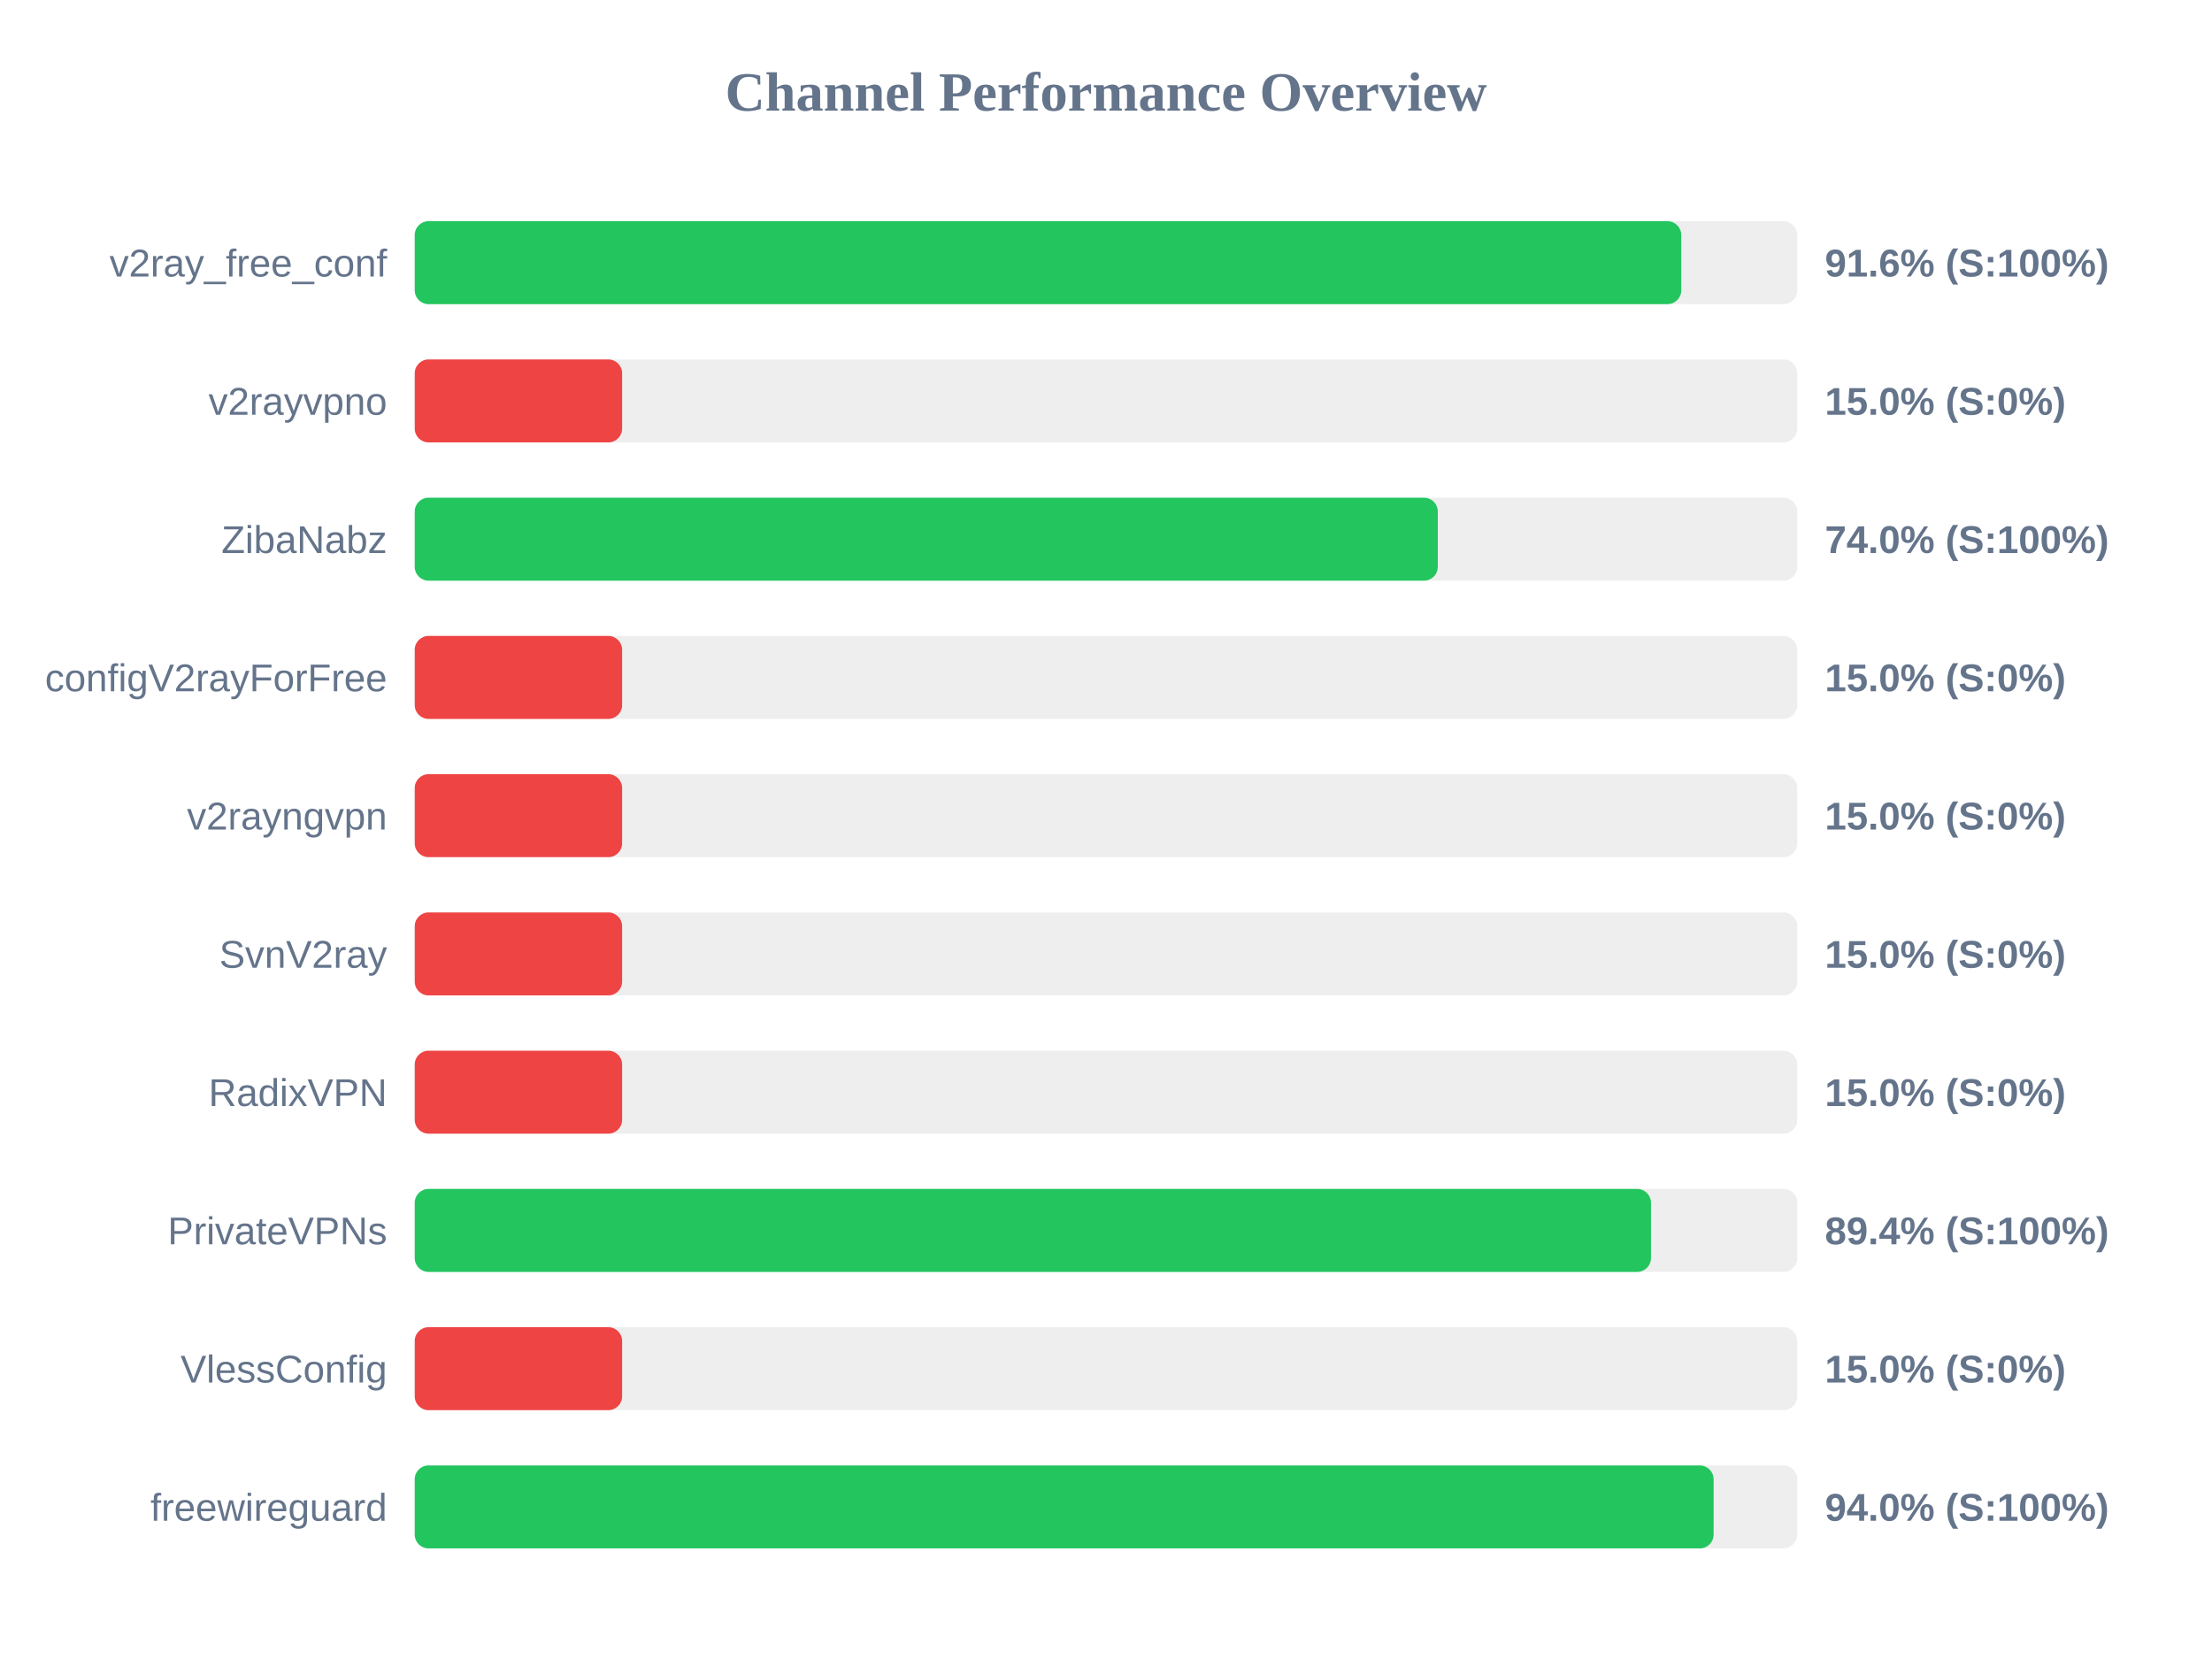
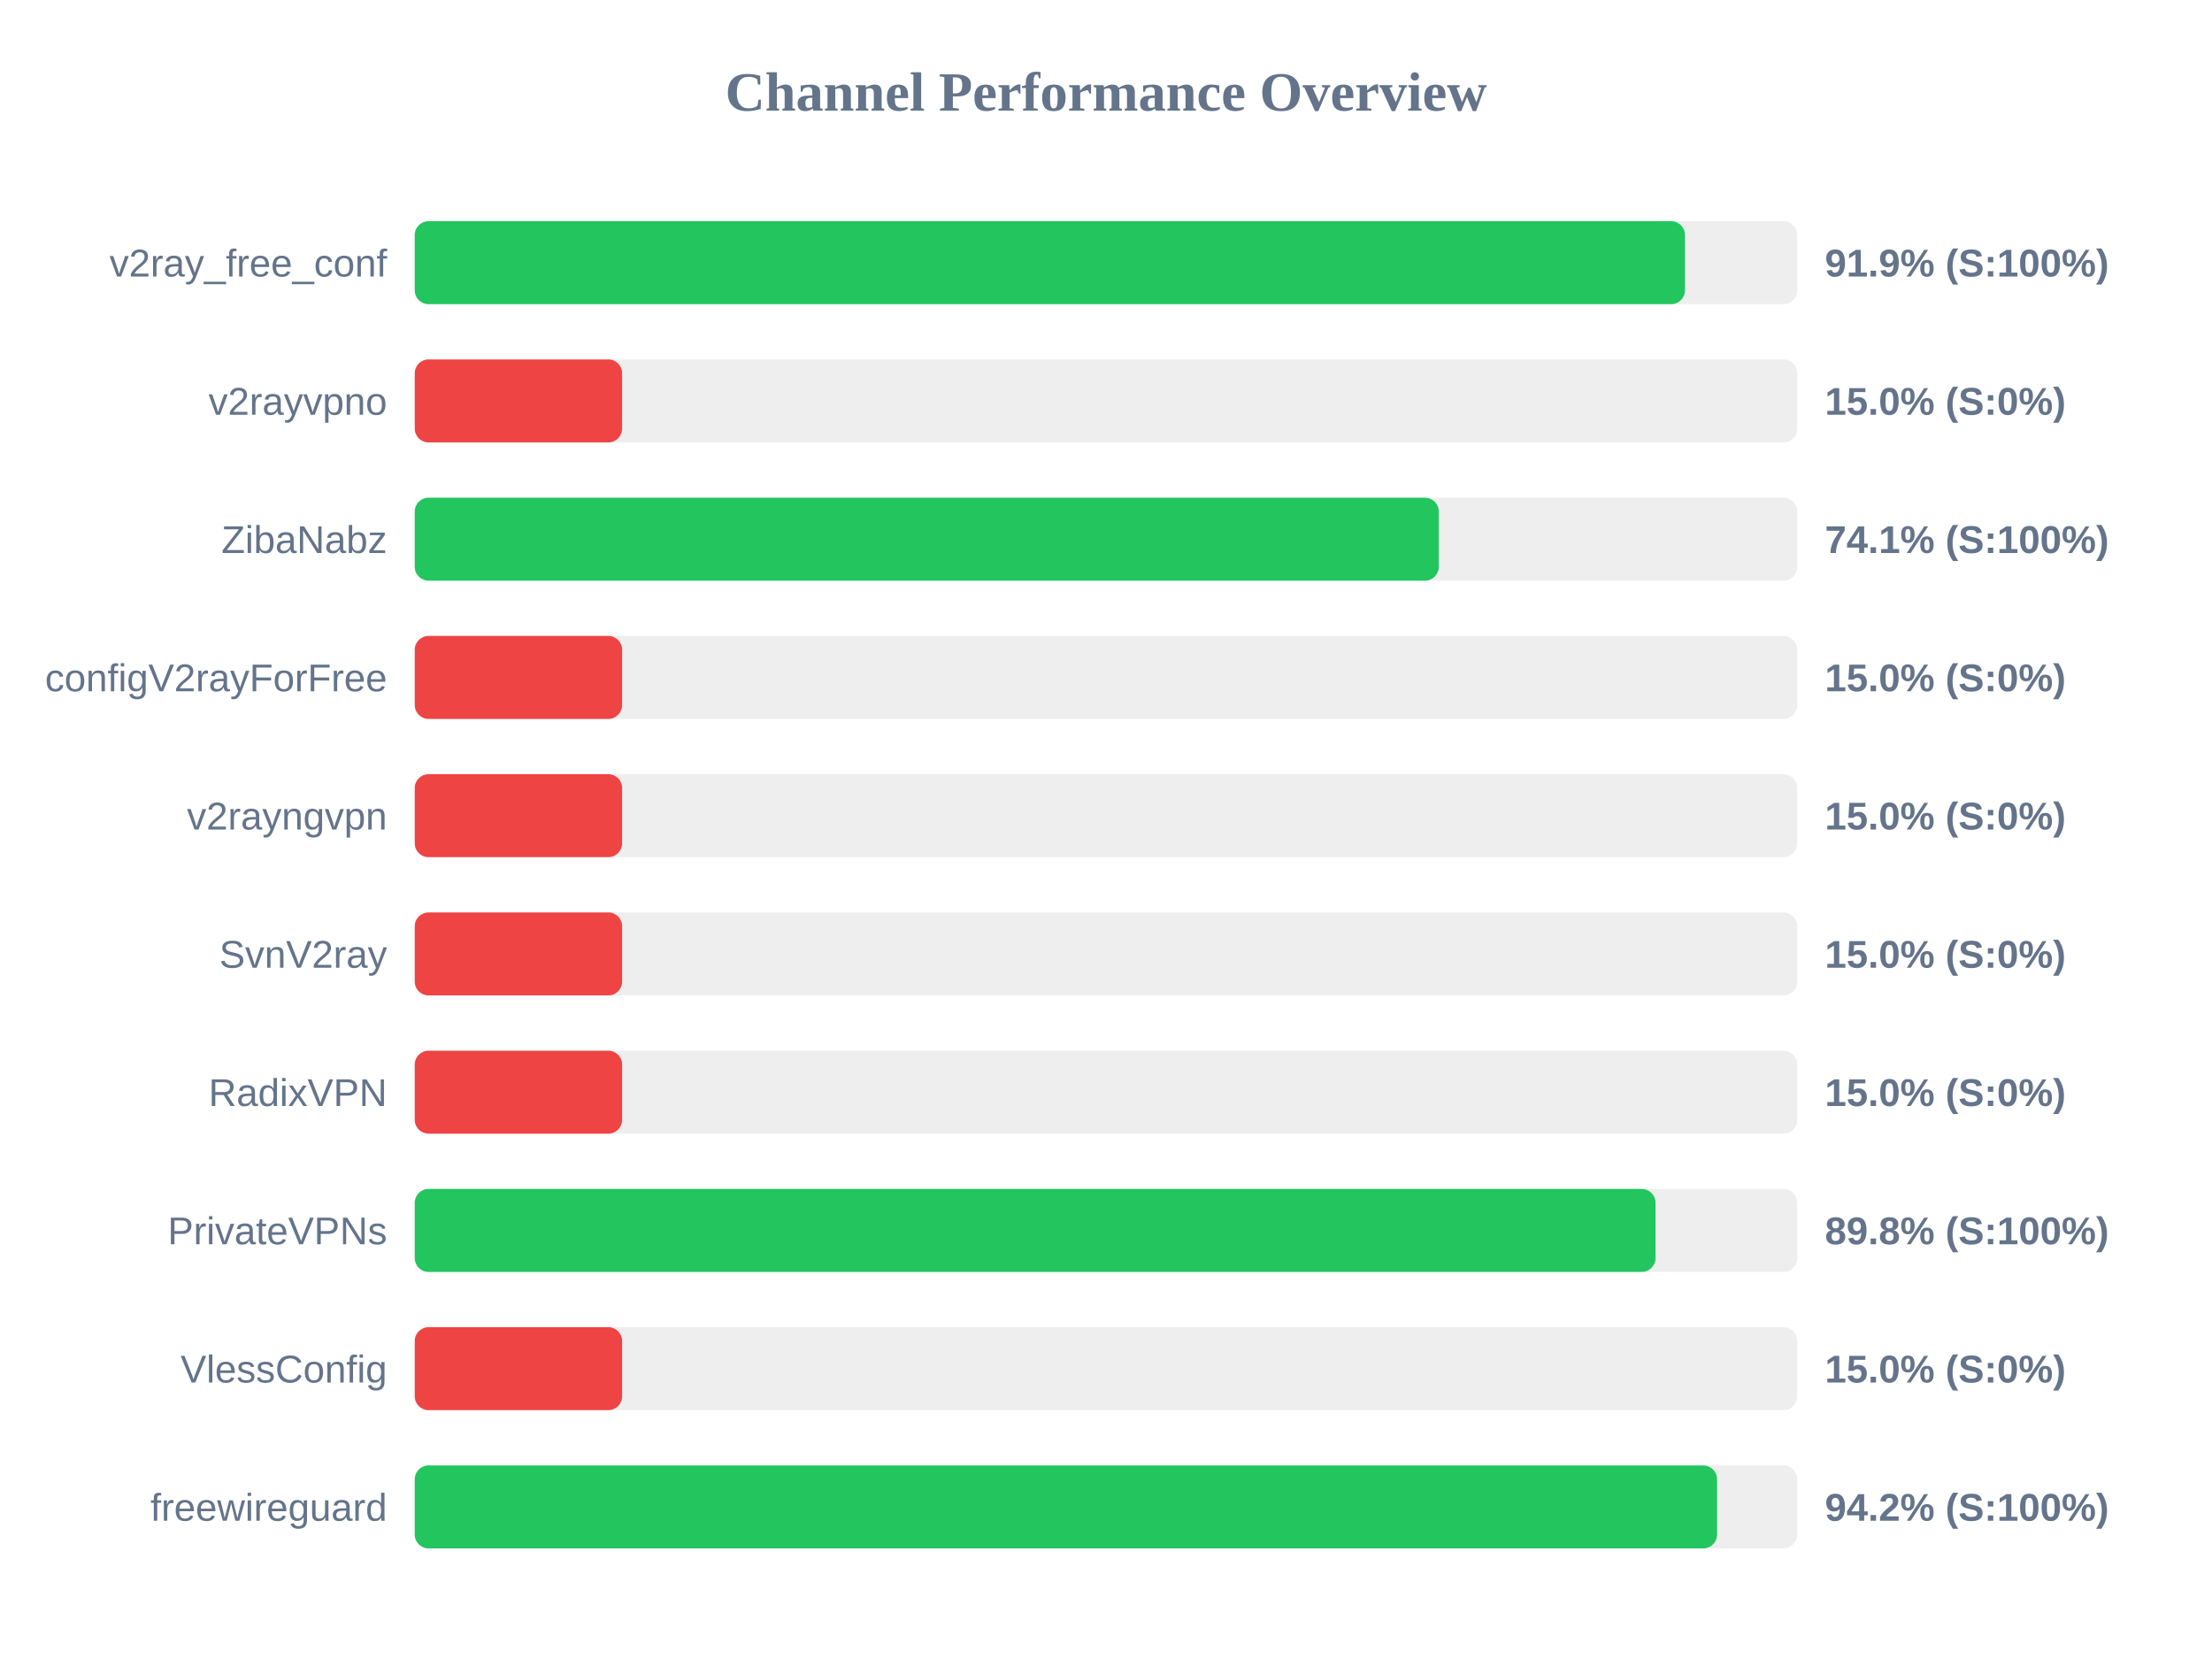
<svg xmlns="http://www.w3.org/2000/svg" width="800" height="600" version="1.1">
  <style>
        .row { font: 14px Arial; fill: #64748b; }
        .score { font: bold 14px Arial; fill: #64748b; }
    </style>
  <text x="400" y="40" text-anchor="middle" font-size="20px" font-weight="bold" fill="#64748b">Channel Performance Overview</text>
  <rect x="150" y="80" width="500" height="30" fill="#eee" rx="5" />
-   <rect x="150" y="80" width="458.05" height="30" fill="#22c55e" rx="5" />
+   <rect x="150" y="80" width="459.4" height="30" fill="#22c55e" rx="5" />
  <text x="140" y="100" text-anchor="end" class="row">v2ray_free_conf</text>
-   <text x="660" y="100" text-anchor="start" class="score">91.6% (S:100%)</text>
+   <text x="660" y="100" text-anchor="start" class="score">91.9% (S:100%)</text>
  <rect x="150" y="130" width="500" height="30" fill="#eee" rx="5" />
  <rect x="150" y="130" width="75.0" height="30" fill="#ef4444" rx="5" />
  <text x="140" y="150" text-anchor="end" class="row">v2rayvpno</text>
  <text x="660" y="150" text-anchor="start" class="score">15.0% (S:0%)</text>
  <rect x="150" y="180" width="500" height="30" fill="#eee" rx="5" />
-   <rect x="150" y="180" width="370.0" height="30" fill="#22c55e" rx="5" />
+   <rect x="150" y="180" width="370.35" height="30" fill="#22c55e" rx="5" />
  <text x="140" y="200" text-anchor="end" class="row">ZibaNabz</text>
-   <text x="660" y="200" text-anchor="start" class="score">74.0% (S:100%)</text>
+   <text x="660" y="200" text-anchor="start" class="score">74.1% (S:100%)</text>
  <rect x="150" y="230" width="500" height="30" fill="#eee" rx="5" />
  <rect x="150" y="230" width="75.0" height="30" fill="#ef4444" rx="5" />
  <text x="140" y="250" text-anchor="end" class="row">configV2rayForFree</text>
  <text x="660" y="250" text-anchor="start" class="score">15.0% (S:0%)</text>
  <rect x="150" y="280" width="500" height="30" fill="#eee" rx="5" />
  <rect x="150" y="280" width="75.0" height="30" fill="#ef4444" rx="5" />
  <text x="140" y="300" text-anchor="end" class="row">v2rayngvpn</text>
  <text x="660" y="300" text-anchor="start" class="score">15.0% (S:0%)</text>
  <rect x="150" y="330" width="500" height="30" fill="#eee" rx="5" />
  <rect x="150" y="330" width="75.0" height="30" fill="#ef4444" rx="5" />
  <text x="140" y="350" text-anchor="end" class="row">SvnV2ray</text>
  <text x="660" y="350" text-anchor="start" class="score">15.0% (S:0%)</text>
  <rect x="150" y="380" width="500" height="30" fill="#eee" rx="5" />
  <rect x="150" y="380" width="75.0" height="30" fill="#ef4444" rx="5" />
  <text x="140" y="400" text-anchor="end" class="row">RadixVPN</text>
  <text x="660" y="400" text-anchor="start" class="score">15.0% (S:0%)</text>
  <rect x="150" y="430" width="500" height="30" fill="#eee" rx="5" />
-   <rect x="150" y="430" width="447.1" height="30" fill="#22c55e" rx="5" />
+   <rect x="150" y="430" width="448.75" height="30" fill="#22c55e" rx="5" />
  <text x="140" y="450" text-anchor="end" class="row">PrivateVPNs</text>
-   <text x="660" y="450" text-anchor="start" class="score">89.4% (S:100%)</text>
+   <text x="660" y="450" text-anchor="start" class="score">89.8% (S:100%)</text>
  <rect x="150" y="480" width="500" height="30" fill="#eee" rx="5" />
  <rect x="150" y="480" width="75.0" height="30" fill="#ef4444" rx="5" />
  <text x="140" y="500" text-anchor="end" class="row">VlessConfig</text>
  <text x="660" y="500" text-anchor="start" class="score">15.0% (S:0%)</text>
  <rect x="150" y="530" width="500" height="30" fill="#eee" rx="5" />
-   <rect x="150" y="530" width="469.75" height="30" fill="#22c55e" rx="5" />
+   <rect x="150" y="530" width="471.0" height="30" fill="#22c55e" rx="5" />
  <text x="140" y="550" text-anchor="end" class="row">freewireguard</text>
-   <text x="660" y="550" text-anchor="start" class="score">94.0% (S:100%)</text>
+   <text x="660" y="550" text-anchor="start" class="score">94.2% (S:100%)</text>
</svg>
